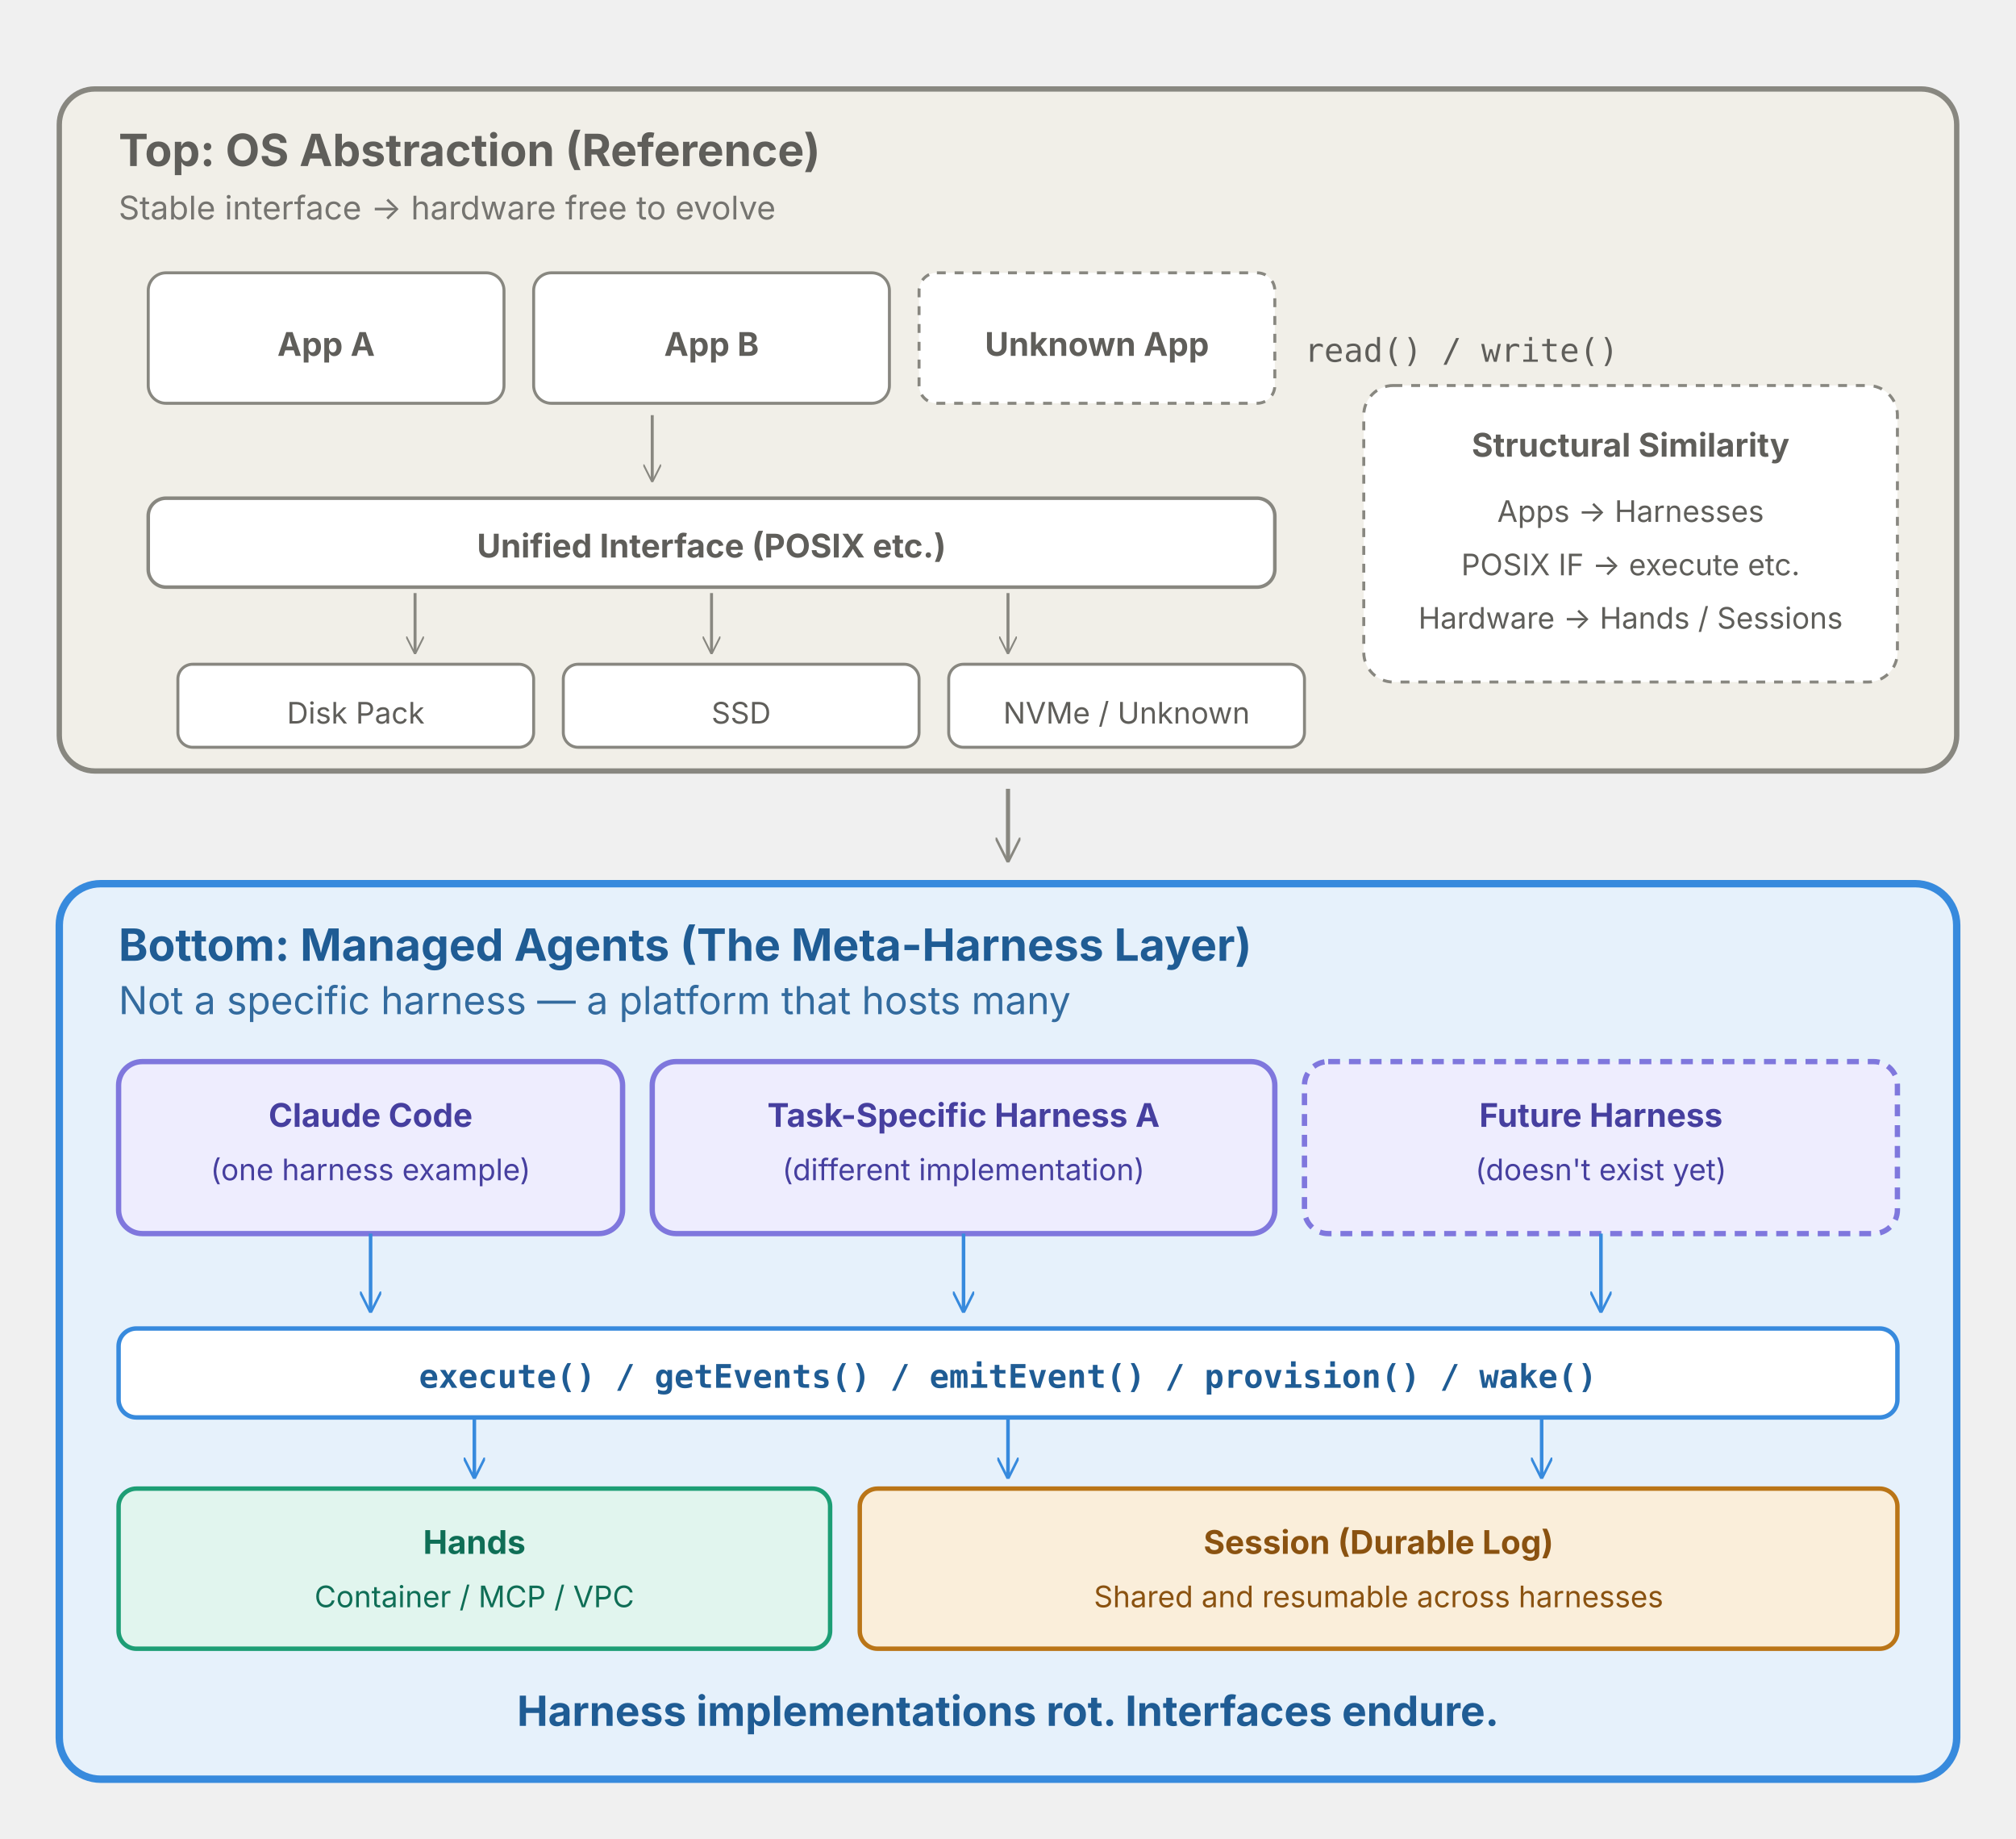
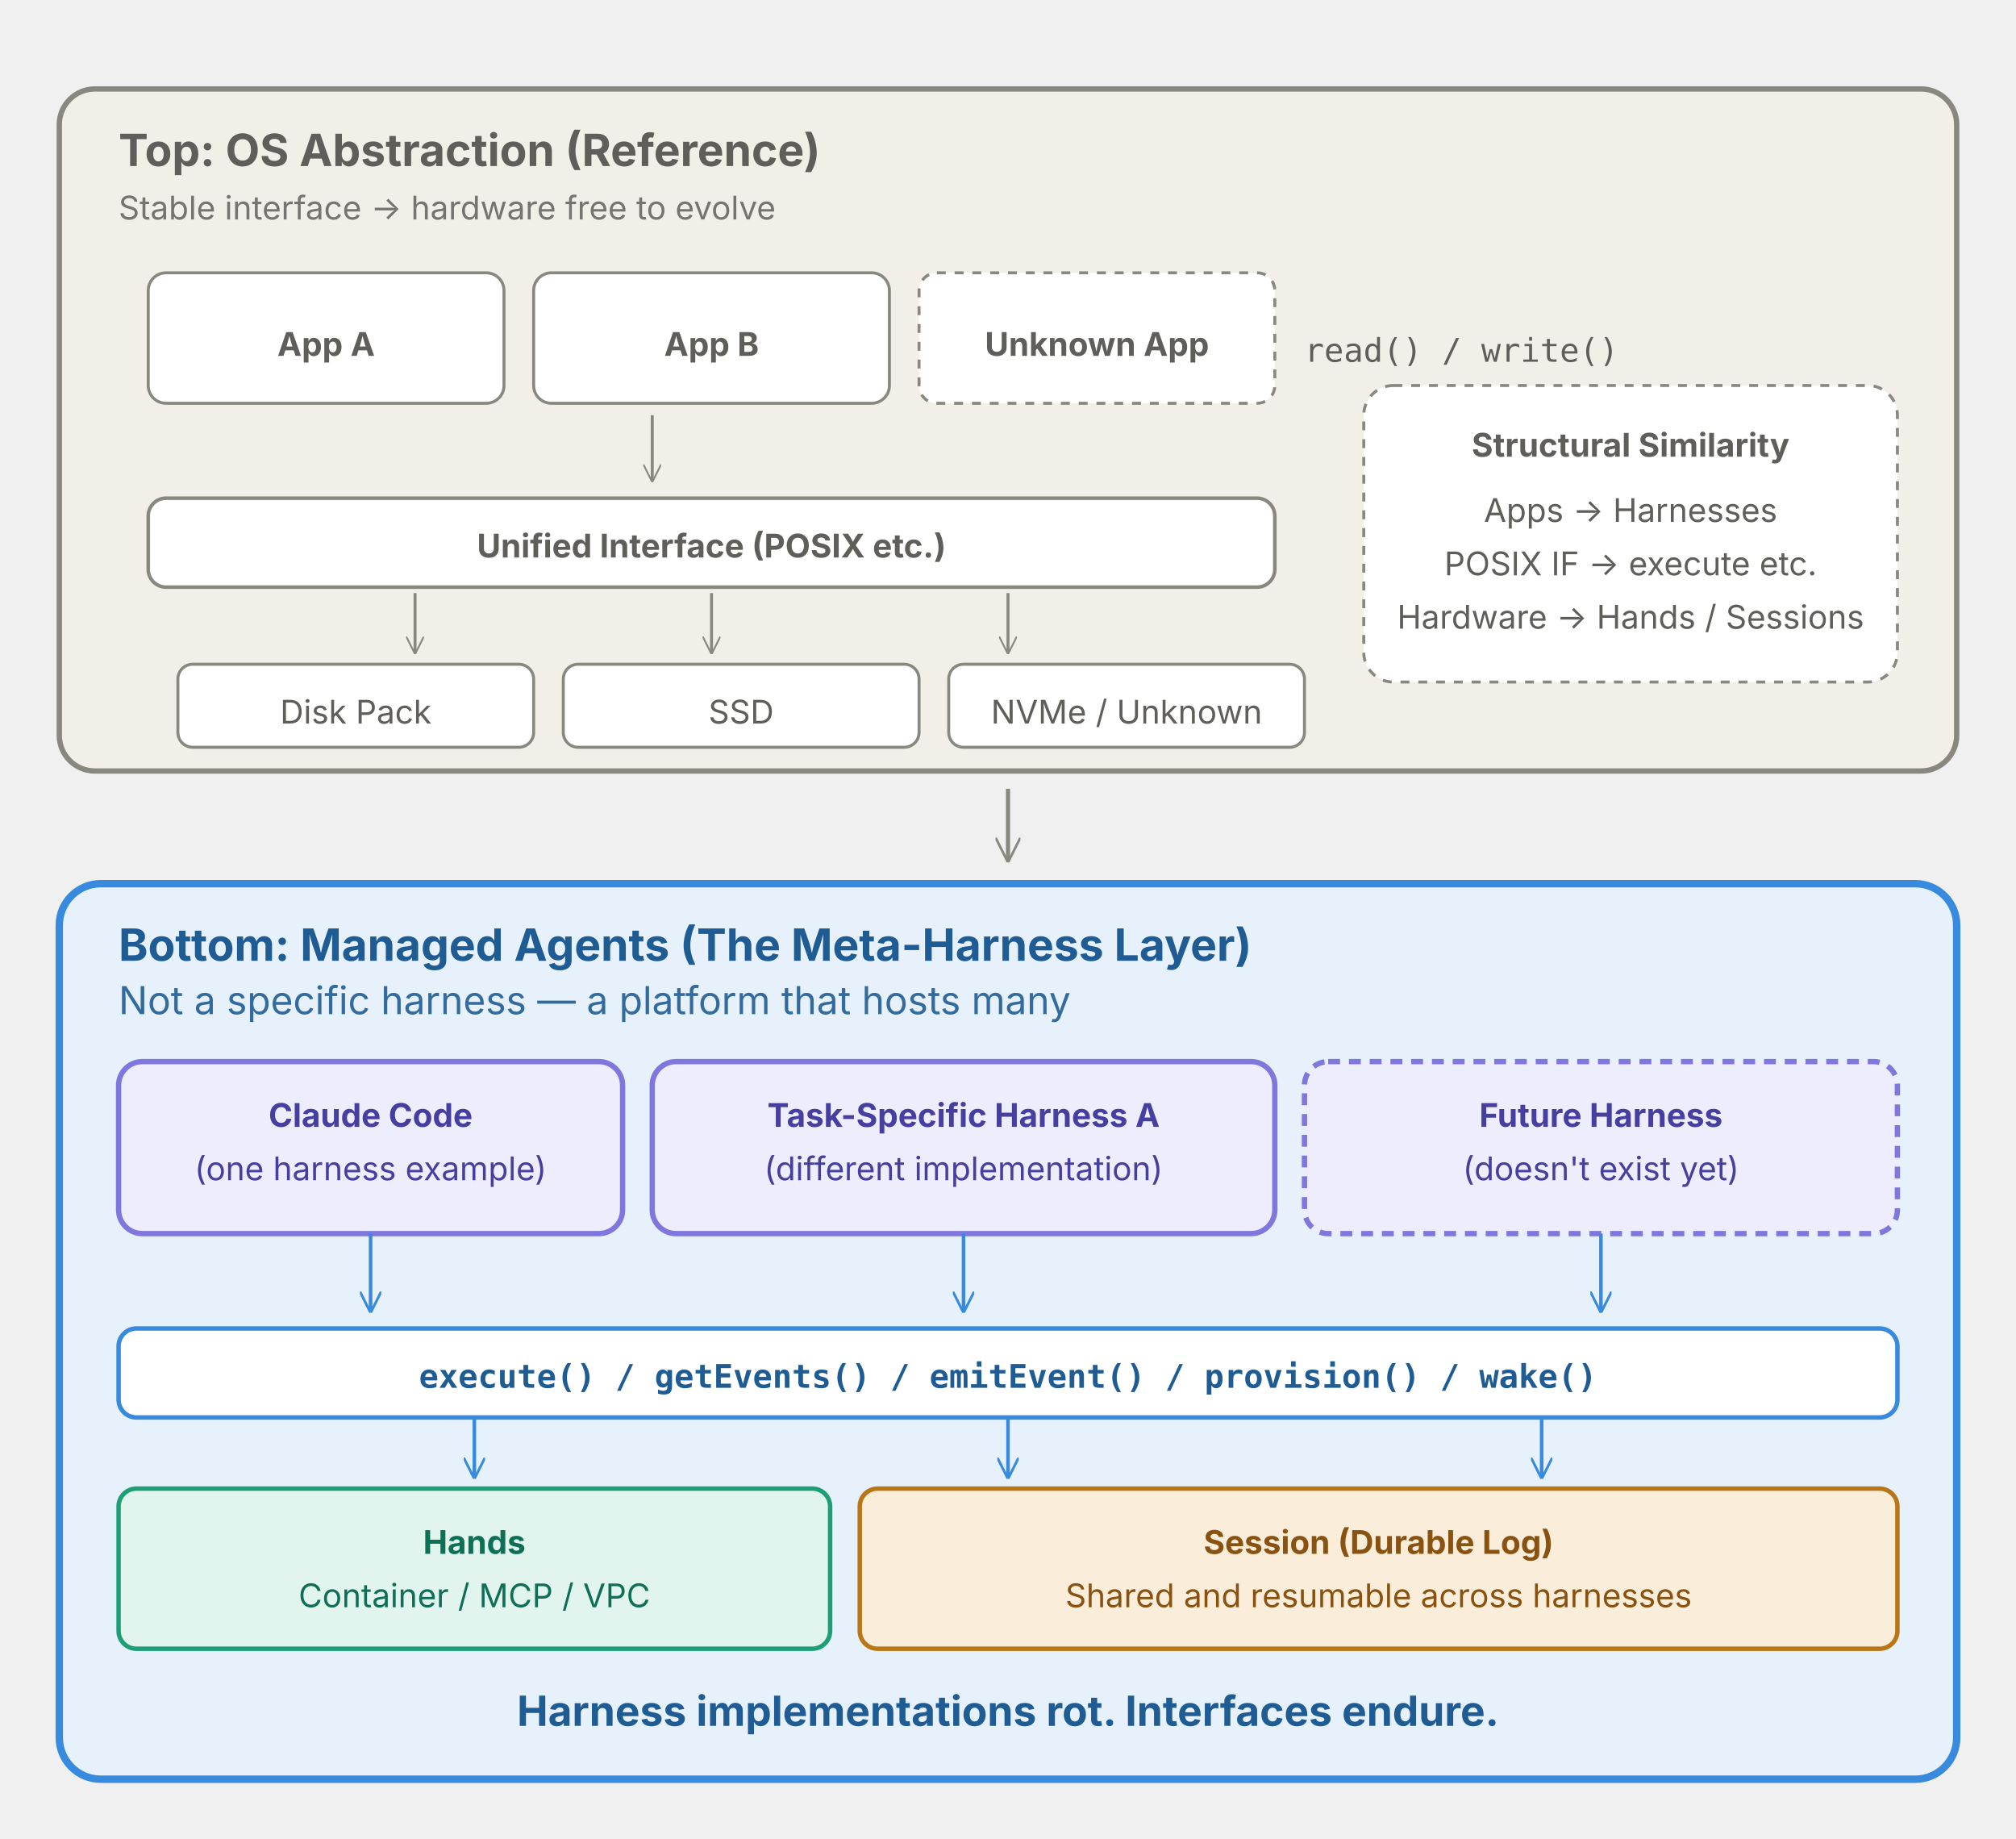
<svg xmlns="http://www.w3.org/2000/svg" viewBox="0 0 680 620" width="680" height="620" preserveAspectRatio="xMidYMid meet" font-family="-apple-system, 'Helvetica Neue', 'Hiragino Sans', 'Yu Gothic', sans-serif" role="img" aria-labelledby="title desc">
  <rect x="20" y="30" width="640" height="230" rx="12" fill="#F1EFE8" stroke="#888780" stroke-width="1.8" />
  <text x="40" y="56" fill="#5F5E5A" font-size="15" font-weight="700">Top: OS Abstraction (Reference)</text>
  <text x="40" y="74" fill="#5F5E5A" font-size="11" opacity="0.85">Stable interface → hardware free to evolve</text>
  <g>
    <rect x="50" y="92" width="120" height="44" rx="6" fill="#FFFFFF" stroke="#888780" />
    <text x="110" y="120" text-anchor="middle" fill="#5F5E5A" font-size="11" font-weight="700">App A</text>
    <rect x="180" y="92" width="120" height="44" rx="6" fill="#FFFFFF" stroke="#888780" />
    <text x="240" y="120" text-anchor="middle" fill="#5F5E5A" font-size="11" font-weight="700">App B</text>
    <rect x="310" y="92" width="120" height="44" rx="6" fill="#FFFFFF" stroke="#888780" stroke-dasharray="3 3" />
    <text x="370" y="120" text-anchor="middle" fill="#5F5E5A" font-size="11" font-weight="700">Unknown App</text>
  </g>
  <line x1="220" y1="140" x2="220" y2="162" stroke="#888780" stroke-width="1" marker-end="url(#arrM)" />
  <text x="440" y="122" fill="#5F5E5A" font-size="11" font-family="monospace">read() / write()</text>
  <rect x="50" y="168" width="380" height="30" rx="6" fill="#FFFFFF" stroke="#888780" stroke-width="1.2" />
  <text x="240" y="188" text-anchor="middle" fill="#5F5E5A" font-size="11" font-weight="700">Unified Interface (POSIX etc.)</text>
  <line x1="140" y1="200" x2="140" y2="220" stroke="#888780" stroke-width="1" marker-end="url(#arrM)" />
  <line x1="240" y1="200" x2="240" y2="220" stroke="#888780" stroke-width="1" marker-end="url(#arrM)" />
  <line x1="340" y1="200" x2="340" y2="220" stroke="#888780" stroke-width="1" marker-end="url(#arrM)" />
  <rect x="60" y="224" width="120" height="28" rx="5" fill="#FFFFFF" stroke="#888780" />
-   <text x="120" y="244" text-anchor="middle" fill="#5F5E5A" font-size="10">Disk Pack</text>
+   <text x="120" y="244" text-anchor="middle" fill="#5F5E5A" font-size="11">Disk Pack</text>
  <rect x="190" y="224" width="120" height="28" rx="5" fill="#FFFFFF" stroke="#888780" />
-   <text x="250" y="244" text-anchor="middle" fill="#5F5E5A" font-size="10">SSD</text>
+   <text x="250" y="244" text-anchor="middle" fill="#5F5E5A" font-size="11">SSD</text>
  <rect x="320" y="224" width="120" height="28" rx="5" fill="#FFFFFF" stroke="#888780" />
-   <text x="380" y="244" text-anchor="middle" fill="#5F5E5A" font-size="10">NVMe / Unknown</text>
+   <text x="380" y="244" text-anchor="middle" fill="#5F5E5A" font-size="11">NVMe / Unknown</text>
  <g transform="translate(460, 130)">
    <rect x="0" y="0" width="180" height="100" rx="10" fill="#FFFFFF" stroke="#888780" stroke-width="1" stroke-dasharray="3 3" />
    <text x="90" y="24" text-anchor="middle" fill="#5F5E5A" font-size="11" font-weight="700">Structural Similarity</text>
-     <text x="90" y="46" text-anchor="middle" fill="#5F5E5A" font-size="10">Apps → Harnesses</text>
-     <text x="90" y="64" text-anchor="middle" fill="#5F5E5A" font-size="10">POSIX IF → execute etc.</text>
-     <text x="90" y="82" text-anchor="middle" fill="#5F5E5A" font-size="10">Hardware → Hands / Sessions</text>
+     <text x="90" y="46" text-anchor="middle" fill="#5F5E5A" font-size="11">Apps → Harnesses</text>
+     <text x="90" y="64" text-anchor="middle" fill="#5F5E5A" font-size="11">POSIX IF → execute etc.</text>
+     <text x="90" y="82" text-anchor="middle" fill="#5F5E5A" font-size="11">Hardware → Hands / Sessions</text>
  </g>
  <line x1="340" y1="266" x2="340" y2="290" stroke="#888780" stroke-width="1.4" marker-end="url(#arrM)" />
  <rect x="20" y="298" width="640" height="302" rx="14" fill="#E6F1FB" stroke="#378ADD" stroke-width="2.5" />
  <text x="40" y="324" fill="#1F5C94" font-size="15" font-weight="700">Bottom: Managed Agents (The Meta-Harness Layer)</text>
  <text x="40" y="342" fill="#1F5C94" font-size="13" opacity="0.9">Not a specific harness — a platform that hosts many</text>
  <g>
    <rect x="40" y="358" width="170" height="58" rx="8" fill="#EEEDFE" stroke="#7F77DD" stroke-width="1.8" />
    <text x="125" y="380" text-anchor="middle" fill="#463F9F" font-size="11" font-weight="700">Claude Code</text>
-     <text x="125" y="398" text-anchor="middle" fill="#463F9F" font-size="10">(one harness example)</text>
+     <text x="125" y="398" text-anchor="middle" fill="#463F9F" font-size="11">(one harness example)</text>
  </g>
  <g>
    <rect x="220" y="358" width="210" height="58" rx="8" fill="#EEEDFE" stroke="#7F77DD" stroke-width="1.8" />
    <text x="325" y="380" text-anchor="middle" fill="#463F9F" font-size="11" font-weight="700">Task-Specific Harness A</text>
-     <text x="325" y="398" text-anchor="middle" fill="#463F9F" font-size="10">(different implementation)</text>
+     <text x="325" y="398" text-anchor="middle" fill="#463F9F" font-size="11">(different implementation)</text>
  </g>
  <g>
    <rect x="440" y="358" width="200" height="58" rx="8" fill="#EEEDFE" stroke="#7F77DD" stroke-width="1.8" stroke-dasharray="4 3" />
    <text x="540" y="380" text-anchor="middle" fill="#463F9F" font-size="11" font-weight="700">Future Harness</text>
-     <text x="540" y="398" text-anchor="middle" fill="#463F9F" font-size="10">(doesn't exist yet)</text>
+     <text x="540" y="398" text-anchor="middle" fill="#463F9F" font-size="11">(doesn't exist yet)</text>
  </g>
  <line x1="125" y1="416" x2="125" y2="442" stroke="#378ADD" stroke-width="1.2" marker-end="url(#arrB)" />
  <line x1="325" y1="416" x2="325" y2="442" stroke="#378ADD" stroke-width="1.2" marker-end="url(#arrB)" />
  <line x1="540" y1="416" x2="540" y2="442" stroke="#378ADD" stroke-width="1.2" marker-end="url(#arrB)" />
  <rect x="40" y="448" width="600" height="30" rx="6" fill="#FFFFFF" stroke="#378ADD" stroke-width="1.5" />
  <text x="340" y="468" text-anchor="middle" fill="#1F5C94" font-size="11" font-weight="700" font-family="monospace">execute()  /  getEvents()  /  emitEvent()  /  provision()  /  wake()</text>
  <line x1="160" y1="478" x2="160" y2="498" stroke="#378ADD" stroke-width="1.2" marker-end="url(#arrB)" />
  <line x1="340" y1="478" x2="340" y2="498" stroke="#378ADD" stroke-width="1.2" marker-end="url(#arrB)" />
  <line x1="520" y1="478" x2="520" y2="498" stroke="#378ADD" stroke-width="1.2" marker-end="url(#arrB)" />
  <rect x="40" y="502" width="240" height="54" rx="6" fill="#E1F5EE" stroke="#1D9E75" stroke-width="1.5" />
  <text x="160" y="524" text-anchor="middle" fill="#0F6E56" font-size="11" font-weight="700">Hands</text>
-   <text x="160" y="542" text-anchor="middle" fill="#0F6E56" font-size="10">Container / MCP / VPC</text>
+   <text x="160" y="542" text-anchor="middle" fill="#0F6E56" font-size="11">Container / MCP / VPC</text>
  <rect x="290" y="502" width="350" height="54" rx="6" fill="#FAEEDA" stroke="#BA7517" stroke-width="1.5" />
  <text x="465" y="524" text-anchor="middle" fill="#8A5210" font-size="11" font-weight="700">Session (Durable Log)</text>
-   <text x="465" y="542" text-anchor="middle" fill="#8A5210" font-size="10">Shared and resumable across harnesses</text>
+   <text x="465" y="542" text-anchor="middle" fill="#8A5210" font-size="11">Shared and resumable across harnesses</text>
  <text x="340" y="582" text-anchor="middle" fill="#1F5C94" font-size="14" font-weight="700">Harness implementations rot. Interfaces endure.</text>
  <defs>
    <marker id="arrM" viewBox="0 0 10 10" refX="9" refY="5" markerWidth="6" markerHeight="6" orient="auto">
      <path d="M0,0 L10,5 L0,10" fill="none" stroke="#888780" stroke-width="1" />
    </marker>
    <marker id="arrB" viewBox="0 0 10 10" refX="9" refY="5" markerWidth="6" markerHeight="6" orient="auto">
      <path d="M0,0 L10,5 L0,10" fill="none" stroke="#378ADD" stroke-width="1.2" />
    </marker>
  </defs>
</svg>
